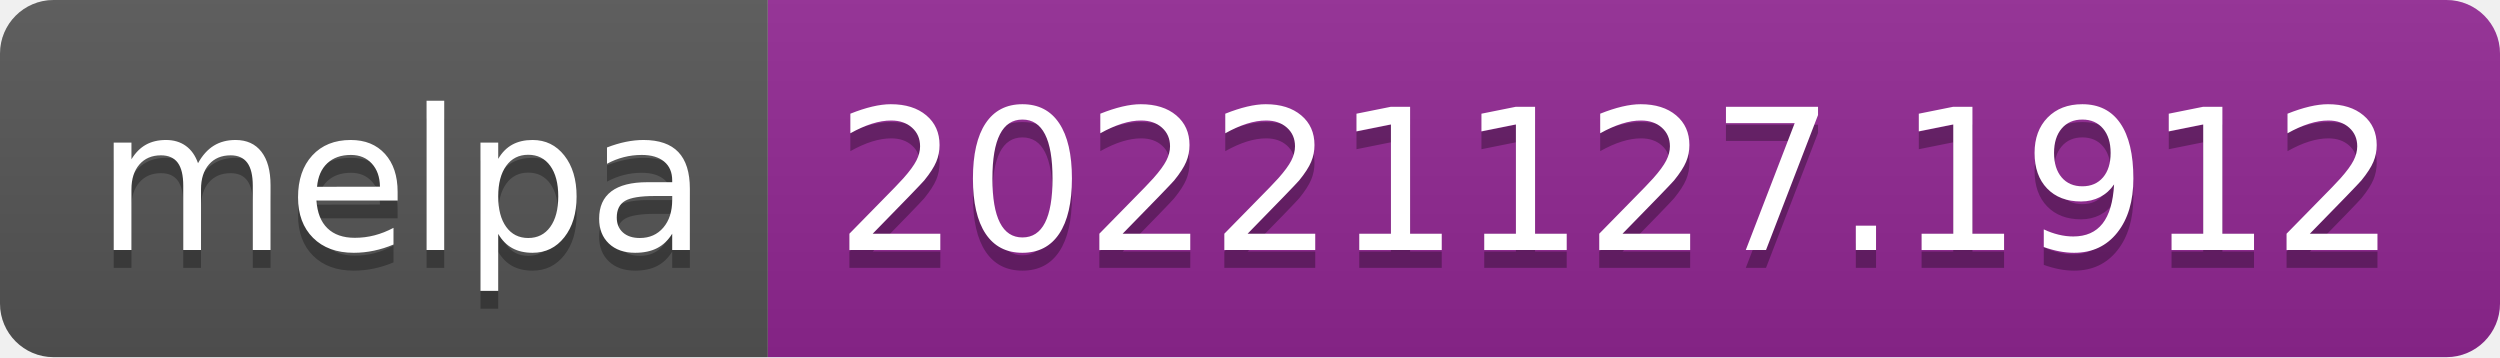
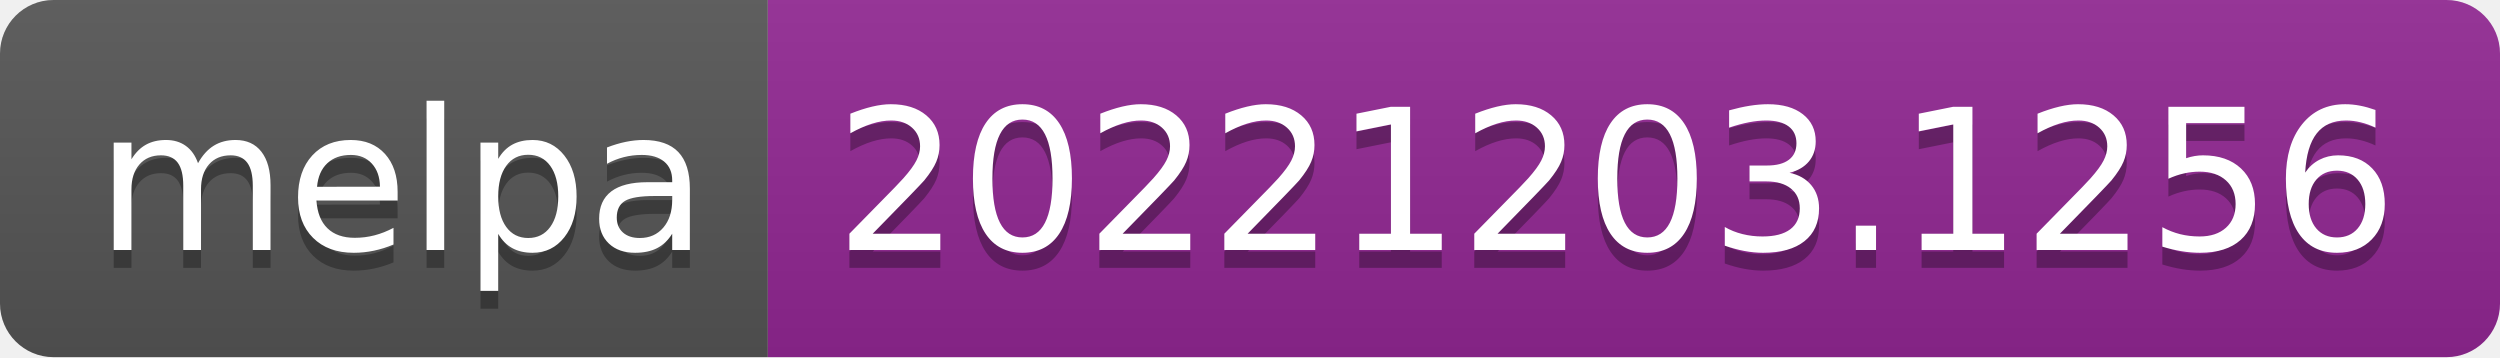
- <svg xmlns="http://www.w3.org/2000/svg" width="140" height="20" role="img" aria-label="melpa: 20221127.1912">
+ <svg xmlns="http://www.w3.org/2000/svg" width="140" height="20" role="img" aria-label="melpa: 20221203.1256">
  <linearGradient id="s" x2="0" y2="100%">
    <stop offset="0" stop-color="#bbb" stop-opacity=".1" />
    <stop offset="1" stop-opacity=".1" />
  </linearGradient>
  <clipPath id="r">
    <rect width="140" height="20" rx="3" fill="#fff" />
  </clipPath>
  <g clip-path="url(#r)">
    <rect width="43" height="20" fill="#555" />
    <rect x="43" width="97" height="20" fill="#922793" />
    <rect width="140" height="20" fill="url(#s)" />
  </g>
  <g fill="#fff" text-anchor="middle" font-family="Verdana,Geneva,DejaVu Sans,sans-serif" text-rendering="geometricPrecision" font-size="110">
    <text aria-hidden="true" x="225" y="150" fill="#010101" fill-opacity=".3" transform="scale(.1)" textLength="330">melpa</text>
    <text x="225" y="140" transform="scale(.1)" fill="#fff" textLength="330">melpa</text>
-     <text aria-hidden="true" x="905" y="150" fill="#010101" fill-opacity=".3" transform="scale(.1)" textLength="870">20221127.1912</text>
-     <text x="905" y="140" transform="scale(.1)" fill="#fff" textLength="870">20221127.1912</text>
+     <text aria-hidden="true" x="905" y="150" fill="#010101" fill-opacity=".3" transform="scale(.1)" textLength="870">20221203.1256</text>
+     <text x="905" y="140" transform="scale(.1)" fill="#fff" textLength="870">20221203.1256</text>
  </g>
</svg>
